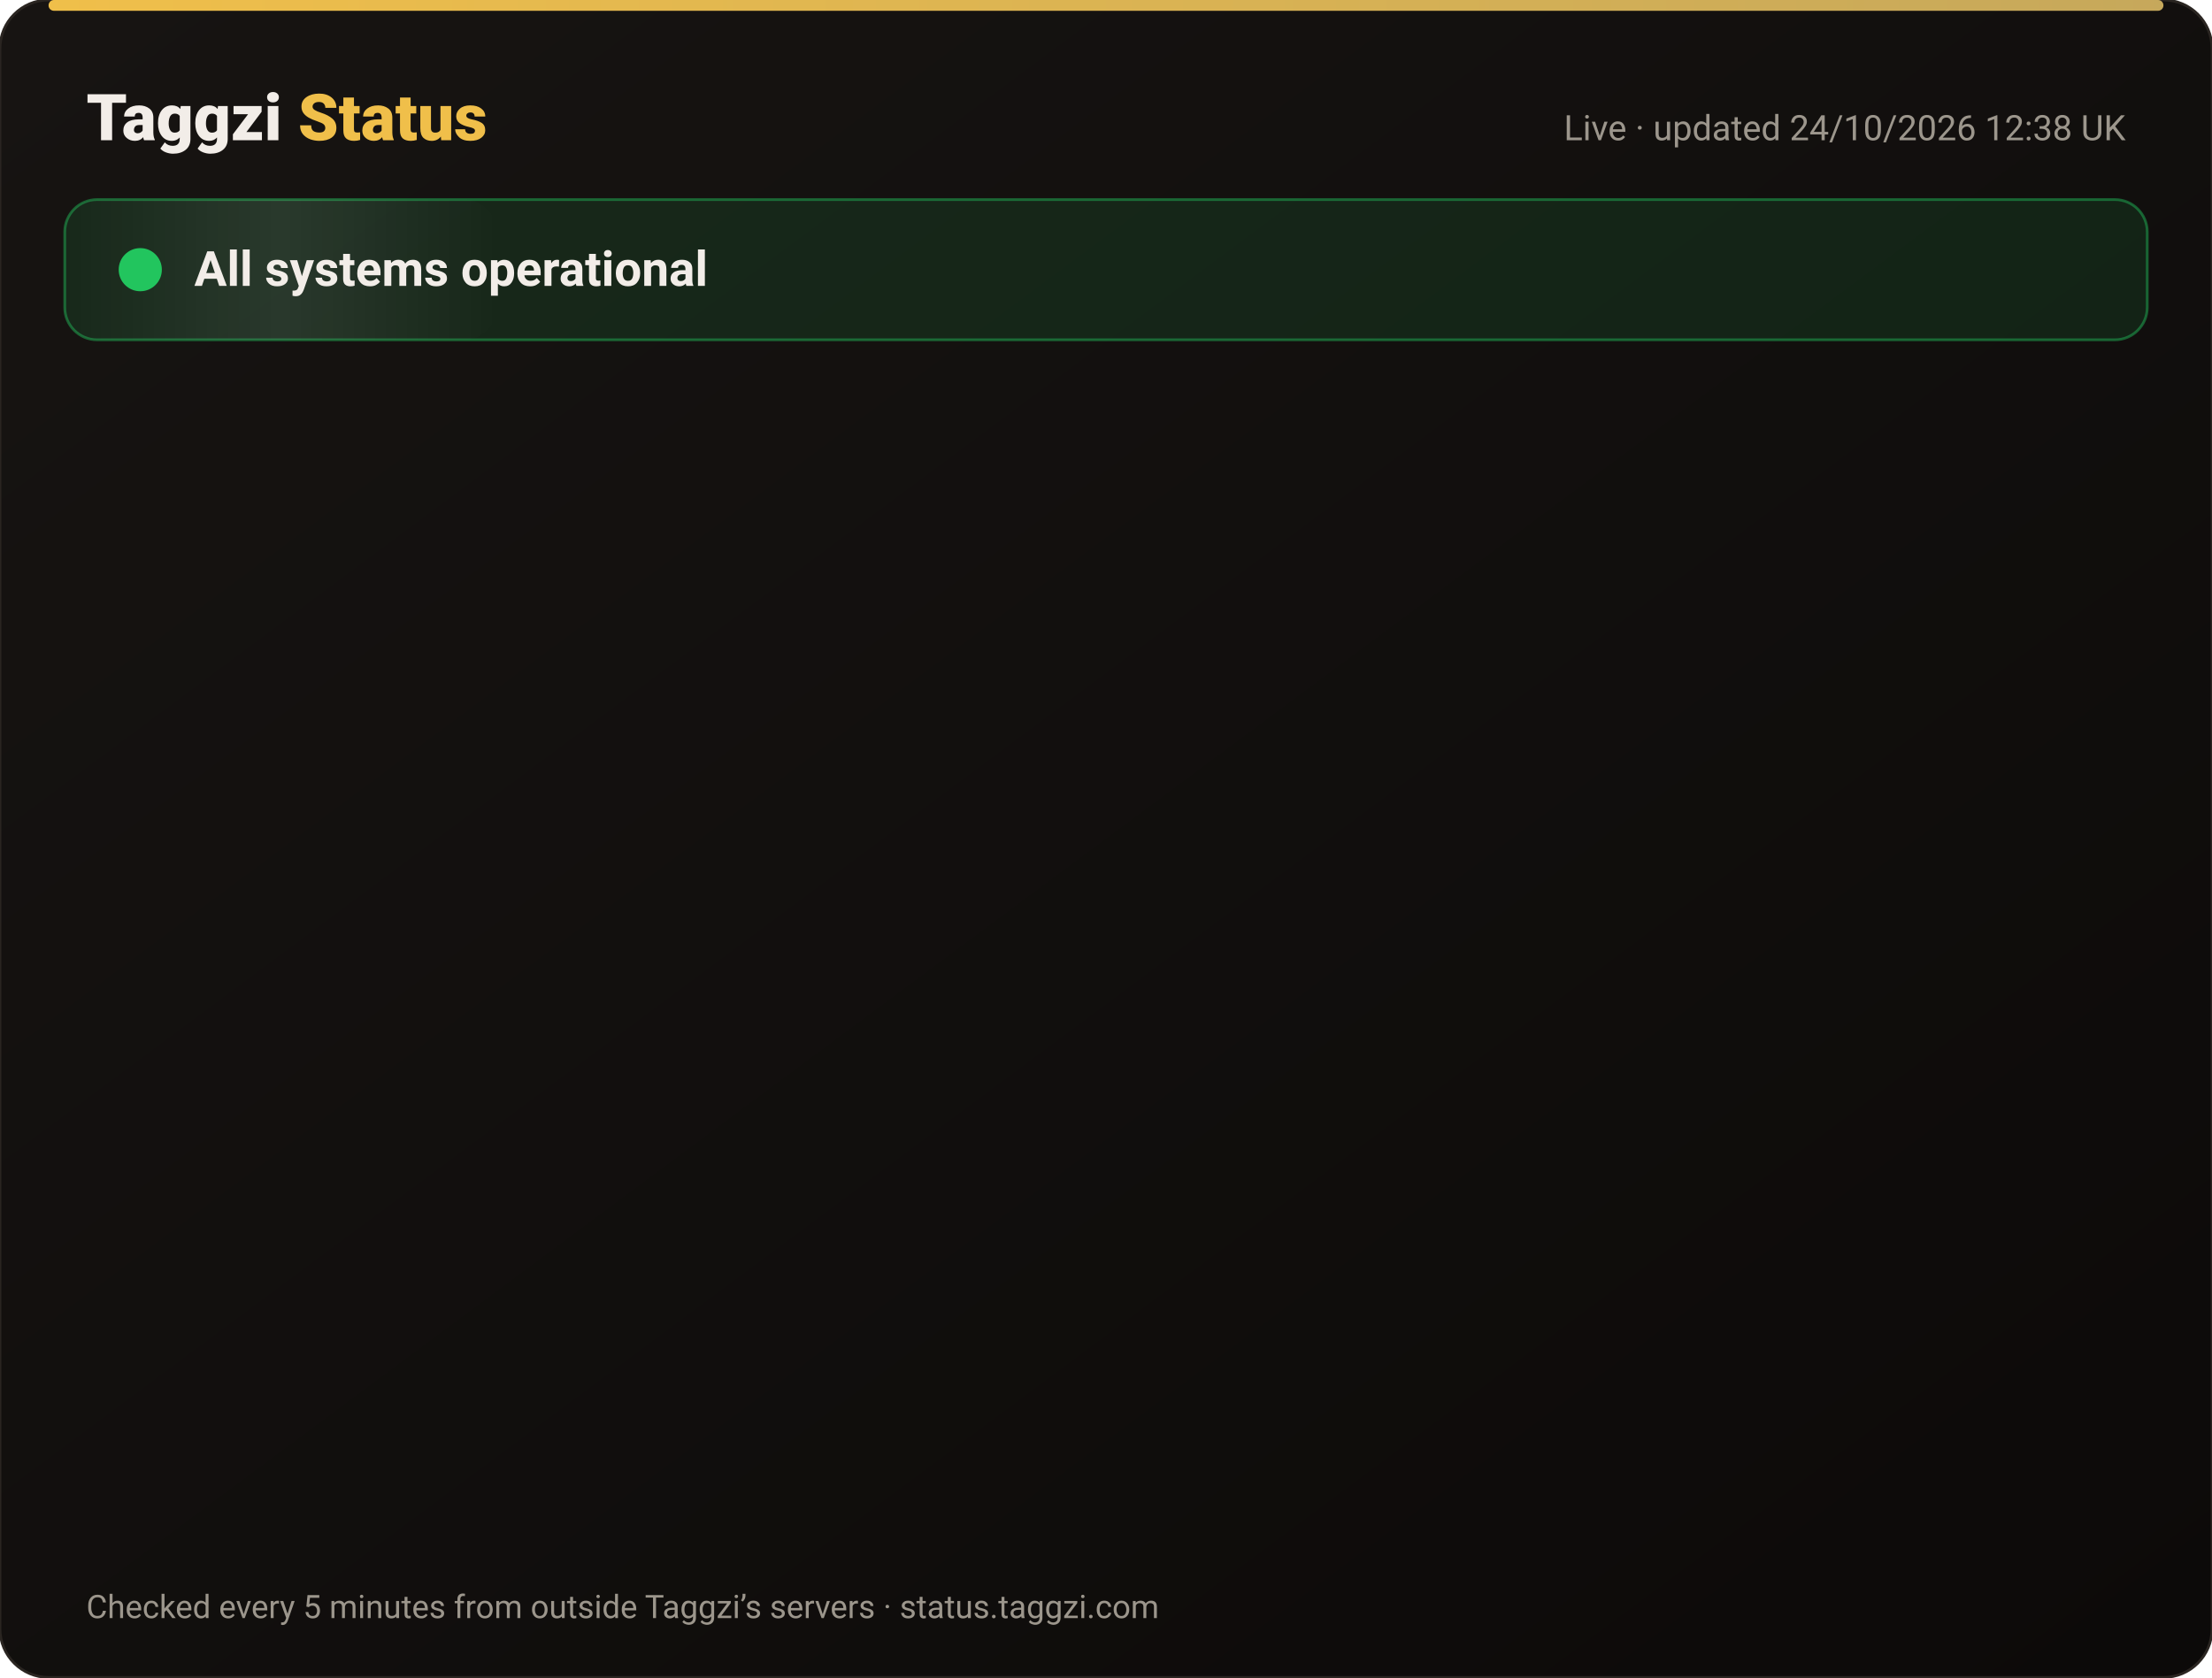
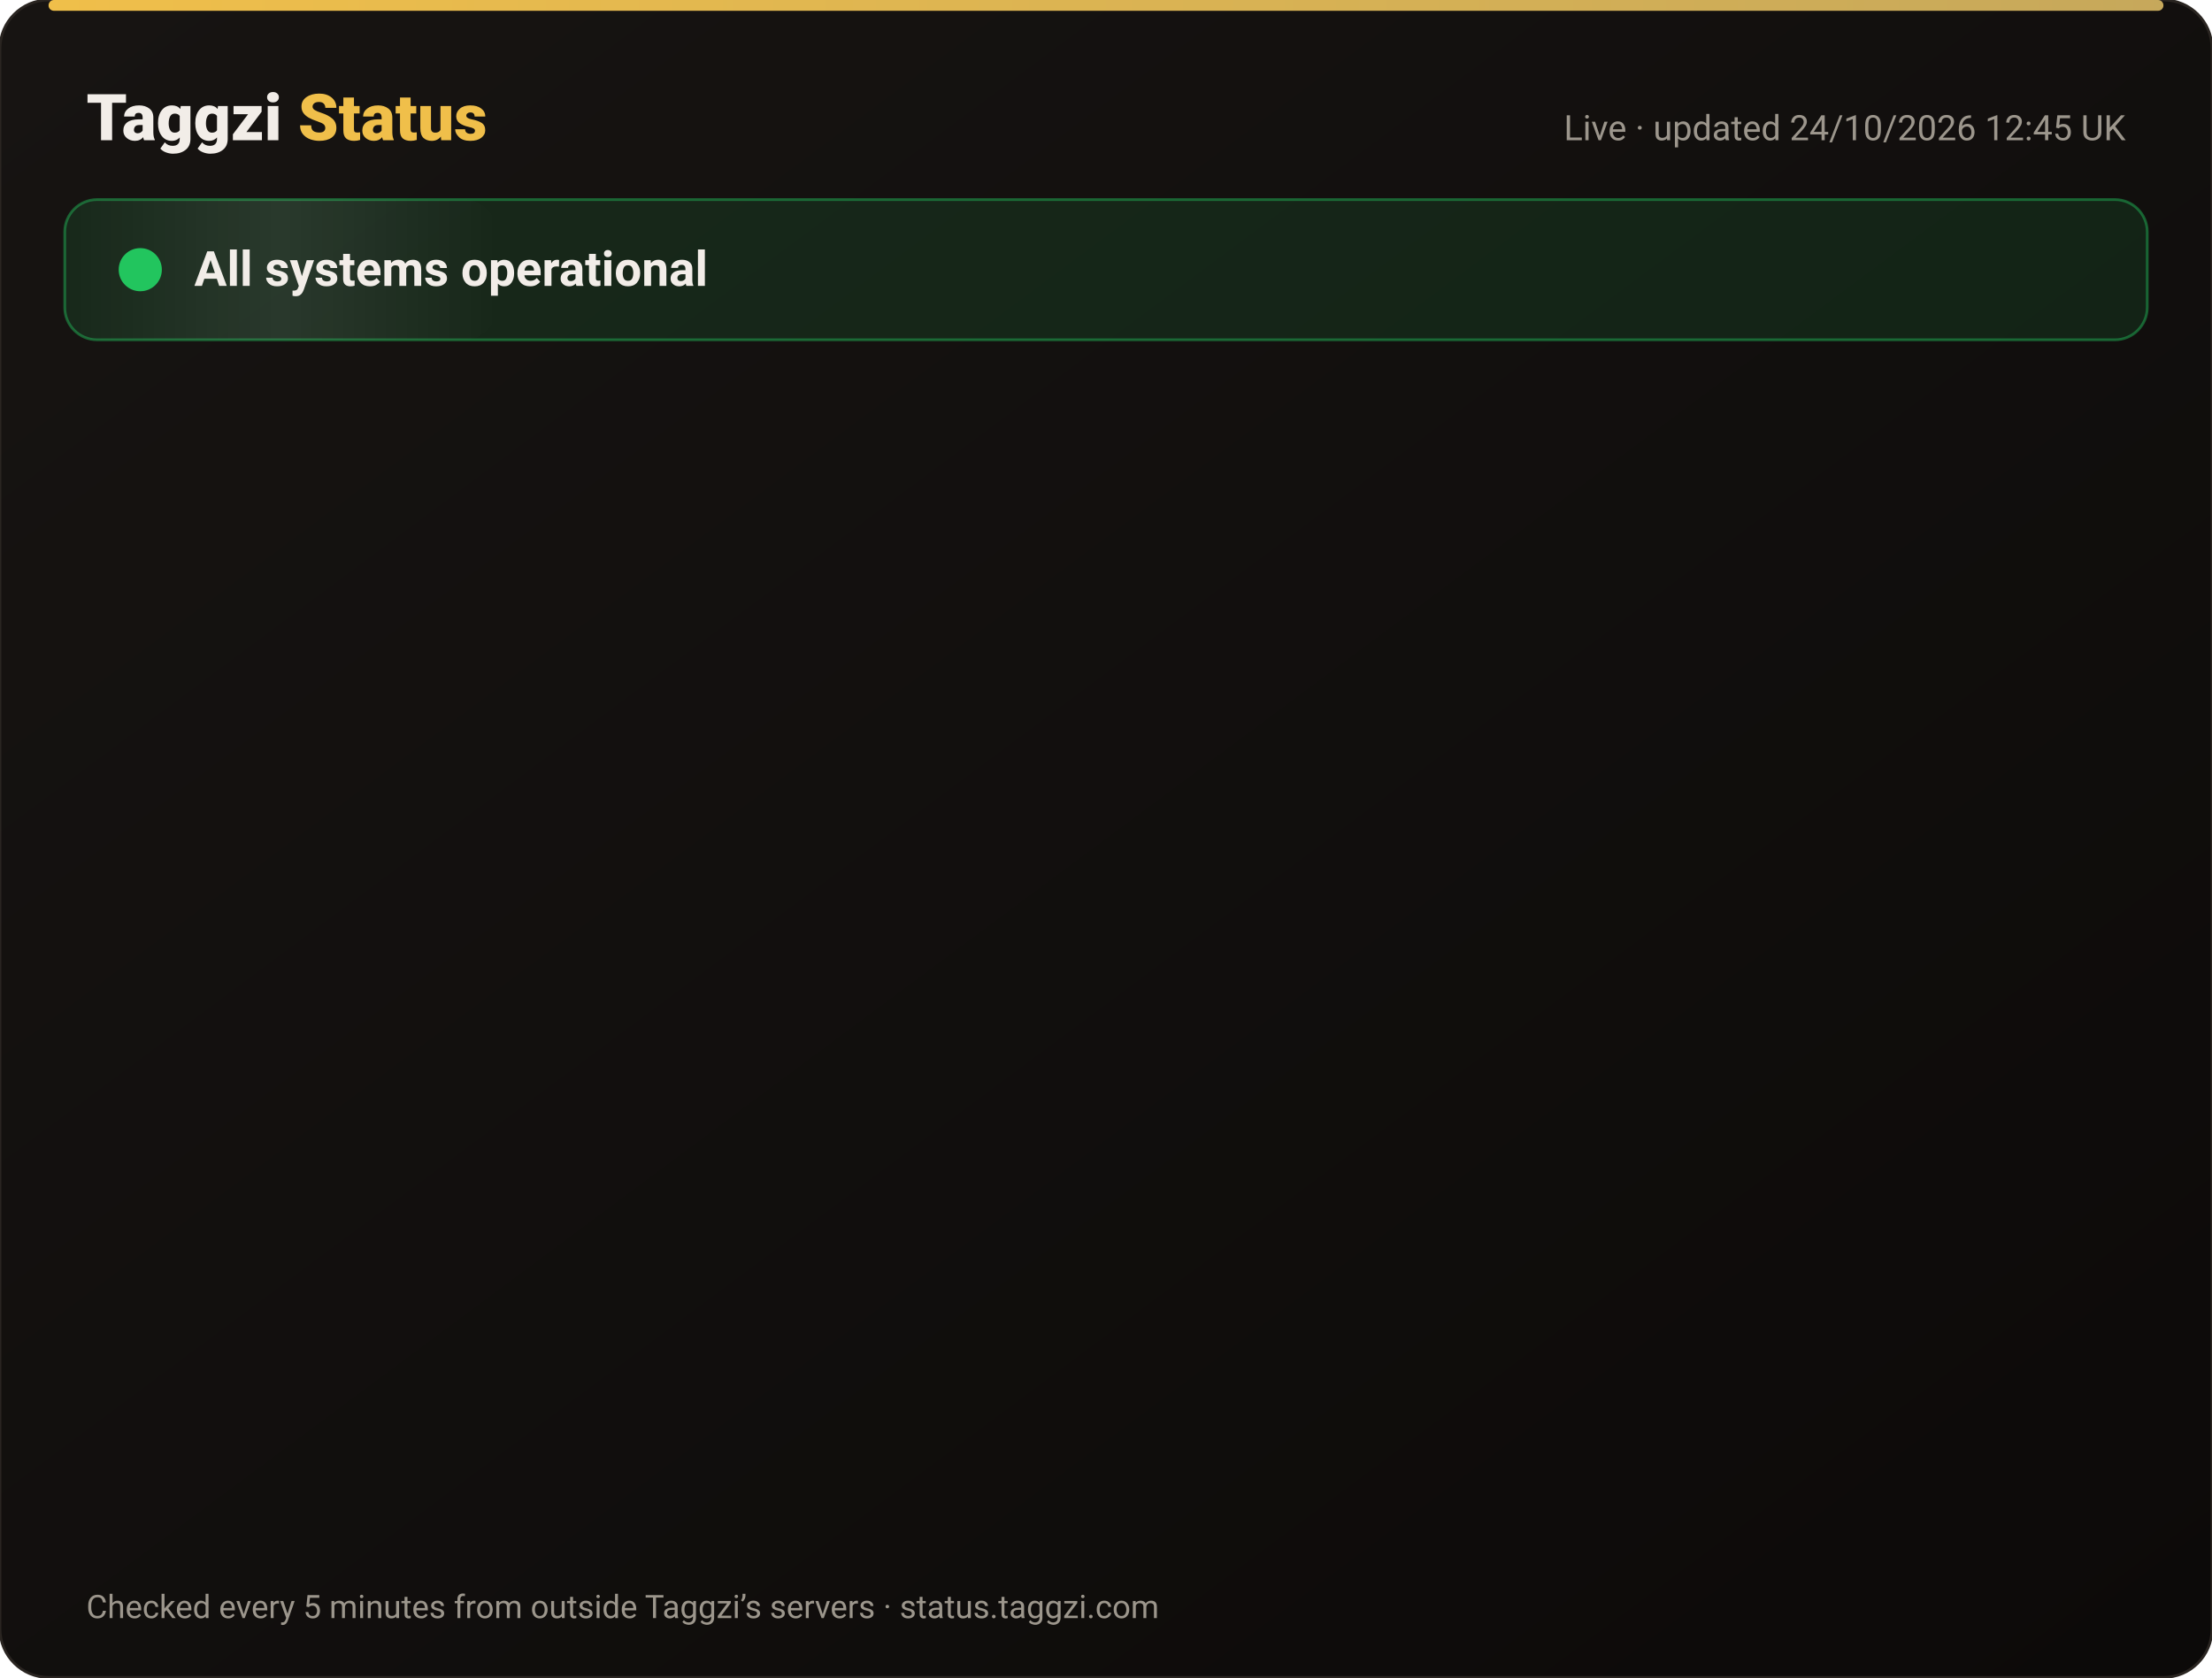
<svg xmlns="http://www.w3.org/2000/svg" width="820" height="622" viewBox="0 0 820 622" font-family="-apple-system,Segoe UI,Roboto,Helvetica,Arial,sans-serif">
  <defs>
    <linearGradient id="bg" x1="0" y1="0" x2="1" y2="1">
      <stop offset="0" stop-color="#171412" />
      <stop offset="1" stop-color="#0C0A09" />
    </linearGradient>
    <linearGradient id="gold" x1="0" x2="1">
      <stop offset="0" stop-color="#F0BF4A" />
      <stop offset="1" stop-color="#c6a85b" />
    </linearGradient>
    <linearGradient id="shine" x1="0" x2="1">
      <stop offset="0" stop-color="#fff" stop-opacity="0" />
      <stop offset=".5" stop-color="#fff" stop-opacity=".08" />
      <stop offset="1" stop-color="#fff" stop-opacity="0" />
    </linearGradient>
  </defs>
  <rect width="820" height="622" rx="18" fill="url(#bg)" stroke="#2a2521" />
  <rect x="18" y="0" width="784" height="4" rx="2" fill="url(#gold)" />
  <text x="32" y="52" font-size="24" font-weight="800" fill="#F2EDE8">Taggzi <tspan fill="#F0BF4A">Status</tspan>
  </text>
-   <text x="788" y="52" font-size="13" fill="#9C968C" text-anchor="end">Live · updated 24/10/2026 12:38 UK</text>
+   <text x="788" y="52" font-size="13" fill="#9C968C" text-anchor="end">Live · updated 24/10/2026 12:45 UK</text>
  <rect x="24" y="74" width="772" height="52" rx="12" fill="#22c55e" fill-opacity=".12" stroke="#22c55e" stroke-opacity=".45" />
  <rect x="24" y="74" width="160" height="52" rx="12" fill="url(#shine)">
    <animate attributeName="x" from="-160" to="820" dur="4s" repeatCount="indefinite" />
  </rect>
  <circle cx="52" cy="100" r="7" fill="#22c55e" />
  <circle cx="52" cy="100" r="7" fill="none" stroke="#22c55e" stroke-width="2">
    <animate attributeName="r" values="7;15;7" dur="2s" repeatCount="indefinite" />
    <animate attributeName="opacity" values=".9;0;.9" dur="2s" repeatCount="indefinite" />
  </circle>
  <text x="72" y="106" font-size="18" font-weight="700" fill="#F2EDE8">All systems operational</text>
  <g opacity="0">
    <animate attributeName="opacity" from="0" to="1" begin="0.00s" dur=".6s" fill="freeze" />
    <line x1="32" y1="188" x2="788" y2="188" stroke="#2a2521" />
    <circle cx="44" cy="166" r="6" fill="#22c55e">
      <animate attributeName="opacity" values="1;.45;1" dur="2.4s" begin="0.00s" repeatCount="indefinite" />
    </circle>
    <text x="62" y="171" font-size="15" font-weight="650" fill="#F2EDE8">Website</text>
    <text x="630" y="171" font-size="13" fill="#9C968C" text-anchor="end">99.99% uptime</text>
    <rect x="648" y="154" width="140" height="24" rx="12" fill="#22c55e" fill-opacity=".14" stroke="#22c55e" stroke-opacity=".5" />
    <text x="718" y="171" font-size="12" font-weight="700" fill="#22c55e" text-anchor="middle">Operational</text>
  </g>
  <g opacity="0">
    <animate attributeName="opacity" from="0" to="1" begin="0.15s" dur=".6s" fill="freeze" />
    <line x1="32" y1="234" x2="788" y2="234" stroke="#2a2521" />
    <circle cx="44" cy="212" r="6" fill="#22c55e">
      <animate attributeName="opacity" values="1;.45;1" dur="2.4s" begin="0.15s" repeatCount="indefinite" />
    </circle>
    <text x="62" y="217" font-size="15" font-weight="650" fill="#F2EDE8">Tag scans</text>
    <text x="630" y="217" font-size="13" fill="#9C968C" text-anchor="end">99.99% uptime</text>
    <rect x="648" y="200" width="140" height="24" rx="12" fill="#22c55e" fill-opacity=".14" stroke="#22c55e" stroke-opacity=".5" />
    <text x="718" y="217" font-size="12" font-weight="700" fill="#22c55e" text-anchor="middle">Operational</text>
  </g>
  <g opacity="0">
    <animate attributeName="opacity" from="0" to="1" begin="0.30s" dur=".6s" fill="freeze" />
    <line x1="32" y1="280" x2="788" y2="280" stroke="#2a2521" />
    <circle cx="44" cy="258" r="6" fill="#22c55e">
      <animate attributeName="opacity" values="1;.45;1" dur="2.4s" begin="0.30s" repeatCount="indefinite" />
    </circle>
    <text x="62" y="263" font-size="15" font-weight="650" fill="#F2EDE8">Manual tag lookup</text>
    <text x="630" y="263" font-size="13" fill="#9C968C" text-anchor="end">99.99% uptime</text>
    <rect x="648" y="246" width="140" height="24" rx="12" fill="#22c55e" fill-opacity=".14" stroke="#22c55e" stroke-opacity=".5" />
    <text x="718" y="263" font-size="12" font-weight="700" fill="#22c55e" text-anchor="middle">Operational</text>
  </g>
  <g opacity="0">
    <animate attributeName="opacity" from="0" to="1" begin="0.45s" dur=".6s" fill="freeze" />
    <line x1="32" y1="326" x2="788" y2="326" stroke="#2a2521" />
    <circle cx="44" cy="304" r="6" fill="#22c55e">
      <animate attributeName="opacity" values="1;.45;1" dur="2.4s" begin="0.45s" repeatCount="indefinite" />
    </circle>
    <text x="62" y="309" font-size="15" font-weight="650" fill="#F2EDE8">App &amp; login</text>
    <text x="630" y="309" font-size="13" fill="#9C968C" text-anchor="end">99.99% uptime</text>
    <rect x="648" y="292" width="140" height="24" rx="12" fill="#22c55e" fill-opacity=".14" stroke="#22c55e" stroke-opacity=".5" />
    <text x="718" y="309" font-size="12" font-weight="700" fill="#22c55e" text-anchor="middle">Operational</text>
  </g>
  <g opacity="0">
    <animate attributeName="opacity" from="0" to="1" begin="0.60s" dur=".6s" fill="freeze" />
    <line x1="32" y1="372" x2="788" y2="372" stroke="#2a2521" />
    <circle cx="44" cy="350" r="6" fill="#22c55e">
      <animate attributeName="opacity" values="1;.45;1" dur="2.4s" begin="0.60s" repeatCount="indefinite" />
    </circle>
    <text x="62" y="355" font-size="15" font-weight="650" fill="#F2EDE8">Community alerts</text>
    <text x="630" y="355" font-size="13" fill="#9C968C" text-anchor="end">99.99% uptime</text>
    <rect x="648" y="338" width="140" height="24" rx="12" fill="#22c55e" fill-opacity=".14" stroke="#22c55e" stroke-opacity=".5" />
    <text x="718" y="355" font-size="12" font-weight="700" fill="#22c55e" text-anchor="middle">Operational</text>
  </g>
  <g opacity="0">
    <animate attributeName="opacity" from="0" to="1" begin="0.75s" dur=".6s" fill="freeze" />
    <line x1="32" y1="418" x2="788" y2="418" stroke="#2a2521" />
    <circle cx="44" cy="396" r="6" fill="#22c55e">
      <animate attributeName="opacity" values="1;.45;1" dur="2.4s" begin="0.75s" repeatCount="indefinite" />
    </circle>
    <text x="62" y="401" font-size="15" font-weight="650" fill="#F2EDE8">Private calling</text>
    <text x="630" y="401" font-size="13" fill="#9C968C" text-anchor="end">99.99% uptime</text>
    <rect x="648" y="384" width="140" height="24" rx="12" fill="#22c55e" fill-opacity=".14" stroke="#22c55e" stroke-opacity=".5" />
    <text x="718" y="401" font-size="12" font-weight="700" fill="#22c55e" text-anchor="middle">Operational</text>
  </g>
  <g opacity="0">
    <animate attributeName="opacity" from="0" to="1" begin="0.90s" dur=".6s" fill="freeze" />
    <line x1="32" y1="464" x2="788" y2="464" stroke="#2a2521" />
    <circle cx="44" cy="442" r="6" fill="#22c55e">
      <animate attributeName="opacity" values="1;.45;1" dur="2.4s" begin="0.90s" repeatCount="indefinite" />
    </circle>
    <text x="62" y="447" font-size="15" font-weight="650" fill="#F2EDE8">Payments</text>
    <text x="630" y="447" font-size="13" fill="#9C968C" text-anchor="end">99.97% uptime</text>
    <rect x="648" y="430" width="140" height="24" rx="12" fill="#22c55e" fill-opacity=".14" stroke="#22c55e" stroke-opacity=".5" />
    <text x="718" y="447" font-size="12" font-weight="700" fill="#22c55e" text-anchor="middle">Operational</text>
  </g>
  <g opacity="0">
    <animate attributeName="opacity" from="0" to="1" begin="1.05s" dur=".6s" fill="freeze" />
    <line x1="32" y1="510" x2="788" y2="510" stroke="#2a2521" />
    <circle cx="44" cy="488" r="6" fill="#22c55e">
      <animate attributeName="opacity" values="1;.45;1" dur="2.4s" begin="1.05s" repeatCount="indefinite" />
    </circle>
    <text x="62" y="493" font-size="15" font-weight="650" fill="#F2EDE8">Email &amp; support</text>
    <text x="630" y="493" font-size="13" fill="#9C968C" text-anchor="end">99.99% uptime</text>
    <rect x="648" y="476" width="140" height="24" rx="12" fill="#22c55e" fill-opacity=".14" stroke="#22c55e" stroke-opacity=".5" />
    <text x="718" y="493" font-size="12" font-weight="700" fill="#22c55e" text-anchor="middle">Operational</text>
  </g>
  <g opacity="0">
    <animate attributeName="opacity" from="0" to="1" begin="1.20s" dur=".6s" fill="freeze" />
    <line x1="32" y1="556" x2="788" y2="556" stroke="#2a2521" />
    <circle cx="44" cy="534" r="6" fill="#22c55e">
      <animate attributeName="opacity" values="1;.45;1" dur="2.4s" begin="1.20s" repeatCount="indefinite" />
    </circle>
    <text x="62" y="539" font-size="15" font-weight="650" fill="#F2EDE8">Secure connection (SSL)</text>
    <text x="630" y="539" font-size="13" fill="#9C968C" text-anchor="end">100.00% uptime</text>
    <rect x="648" y="522" width="140" height="24" rx="12" fill="#22c55e" fill-opacity=".14" stroke="#22c55e" stroke-opacity=".5" />
    <text x="718" y="539" font-size="12" font-weight="700" fill="#22c55e" text-anchor="middle">Operational</text>
  </g>
  <text x="32" y="600" font-size="12" fill="#9C968C">Checked every 5 minutes from outside Taggzi’s servers · status.taggzi.com</text>
</svg>
